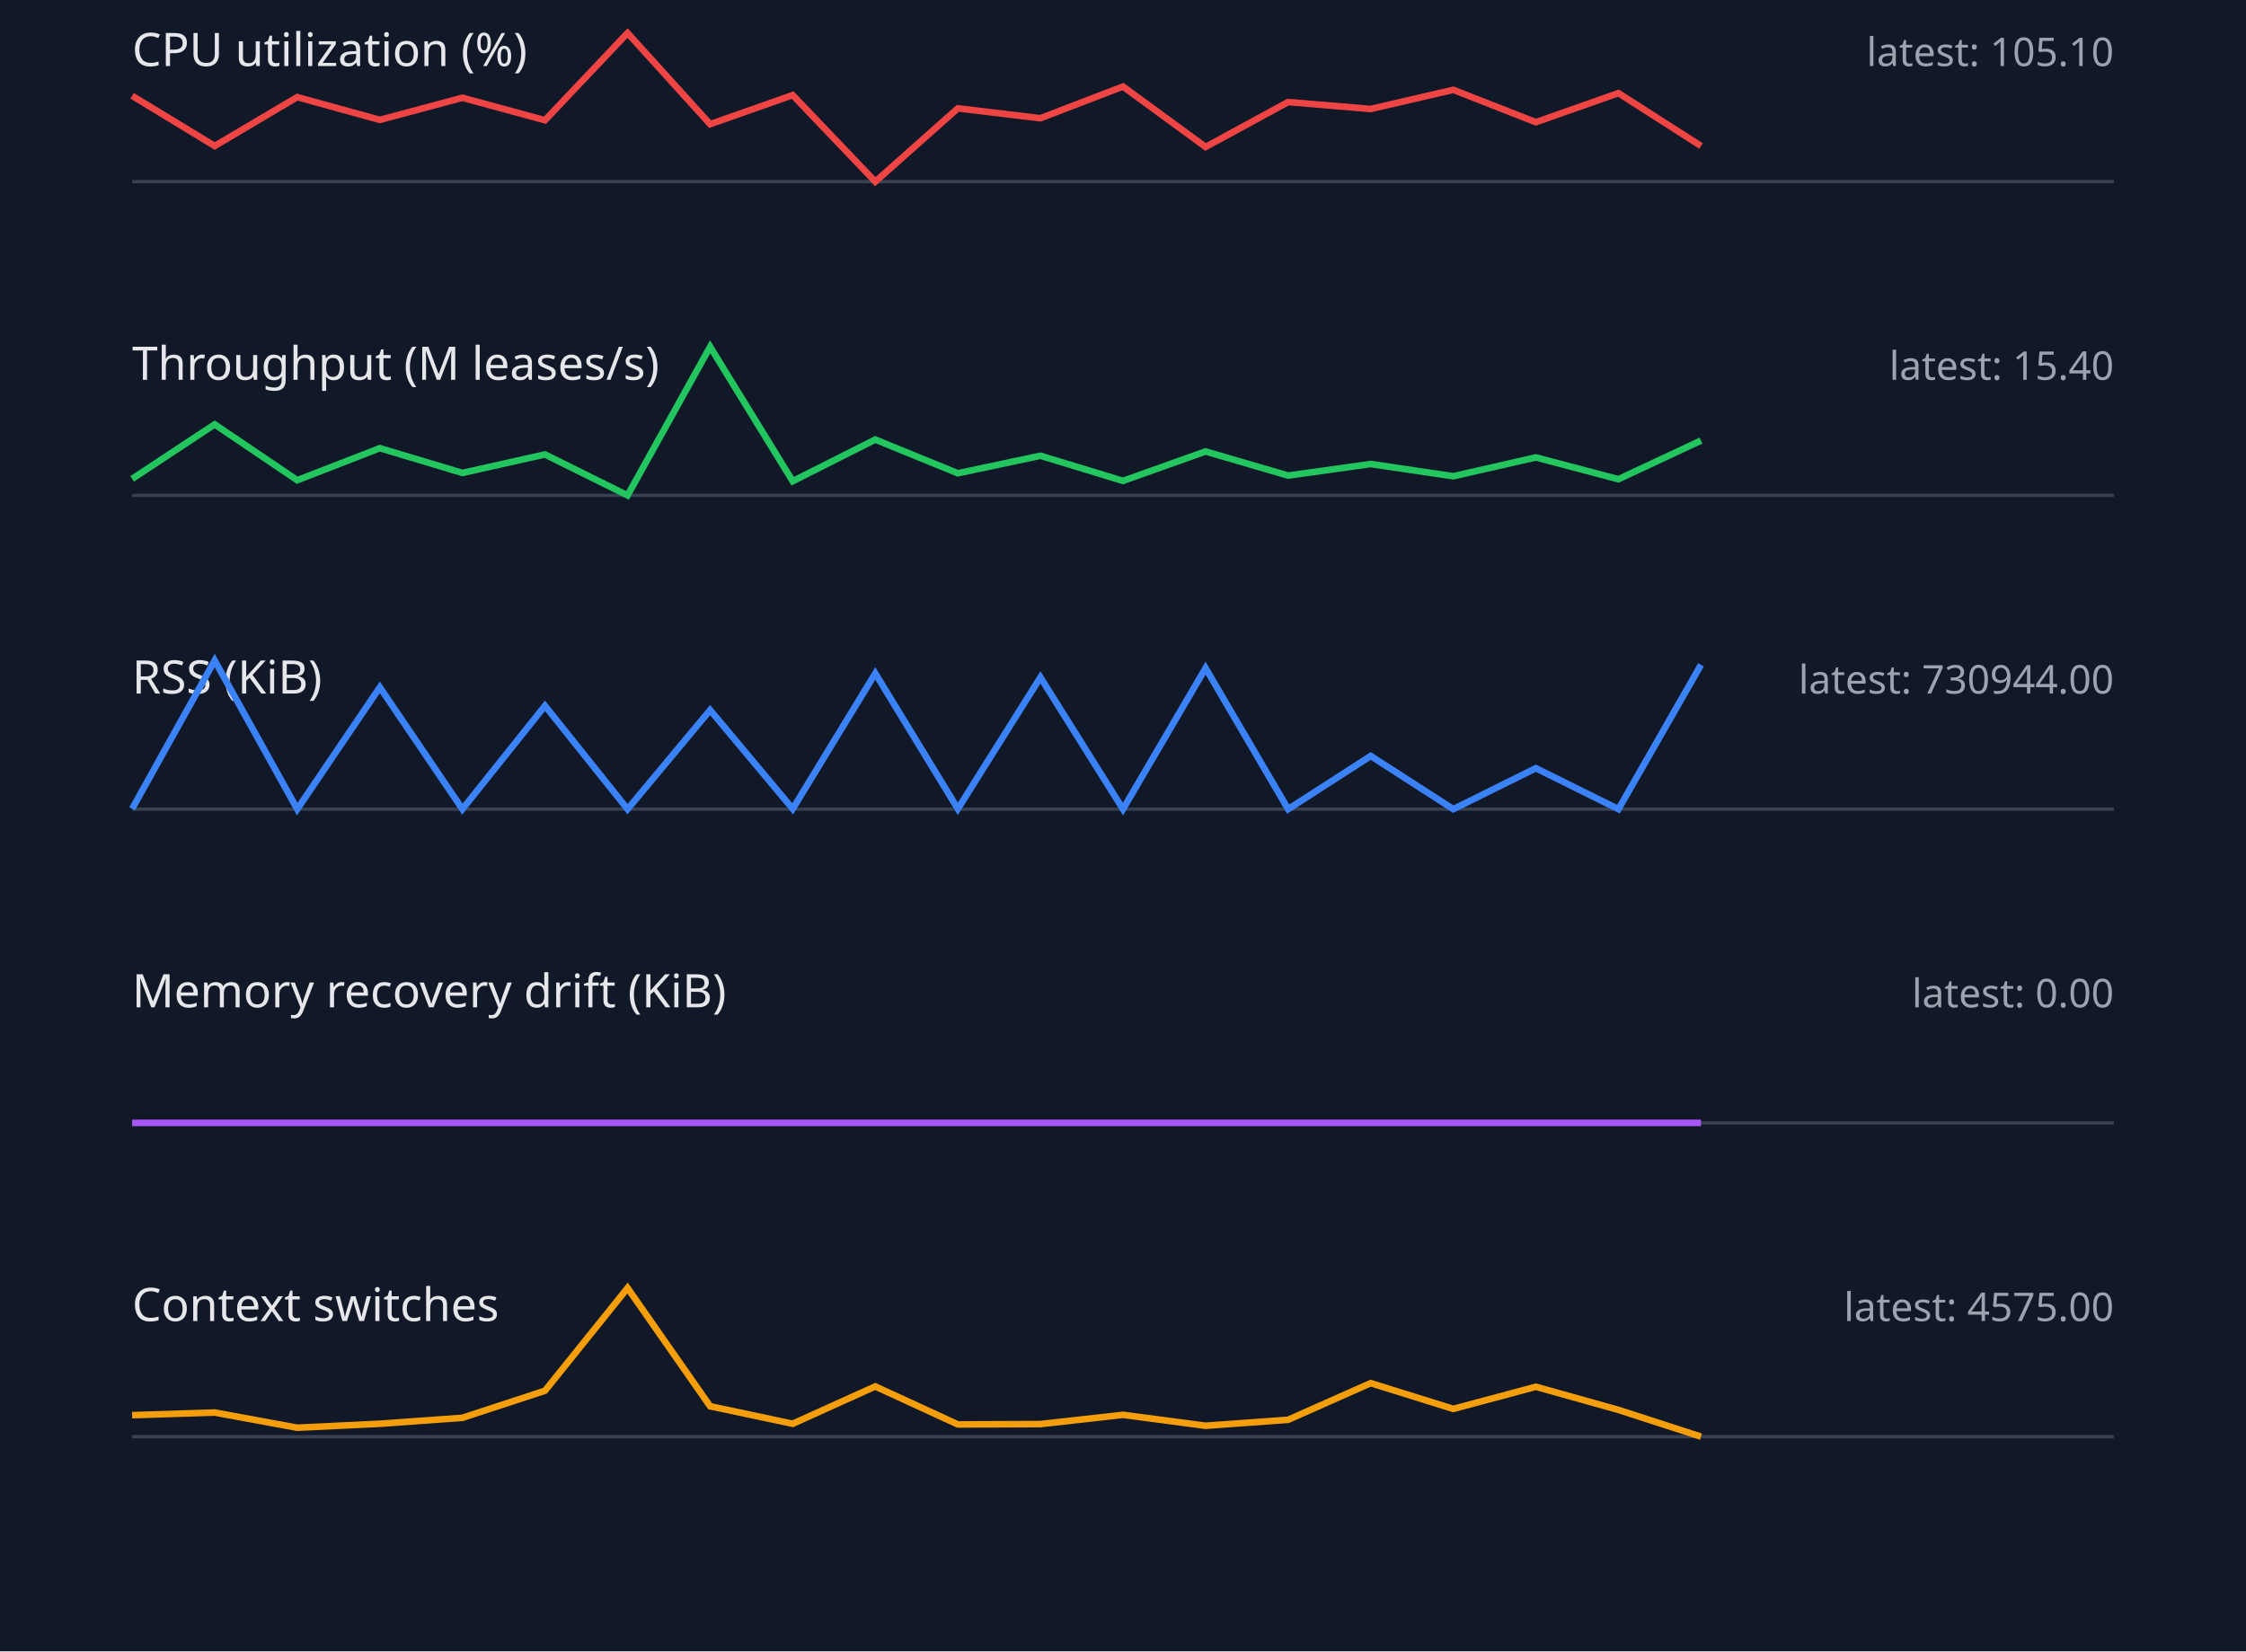
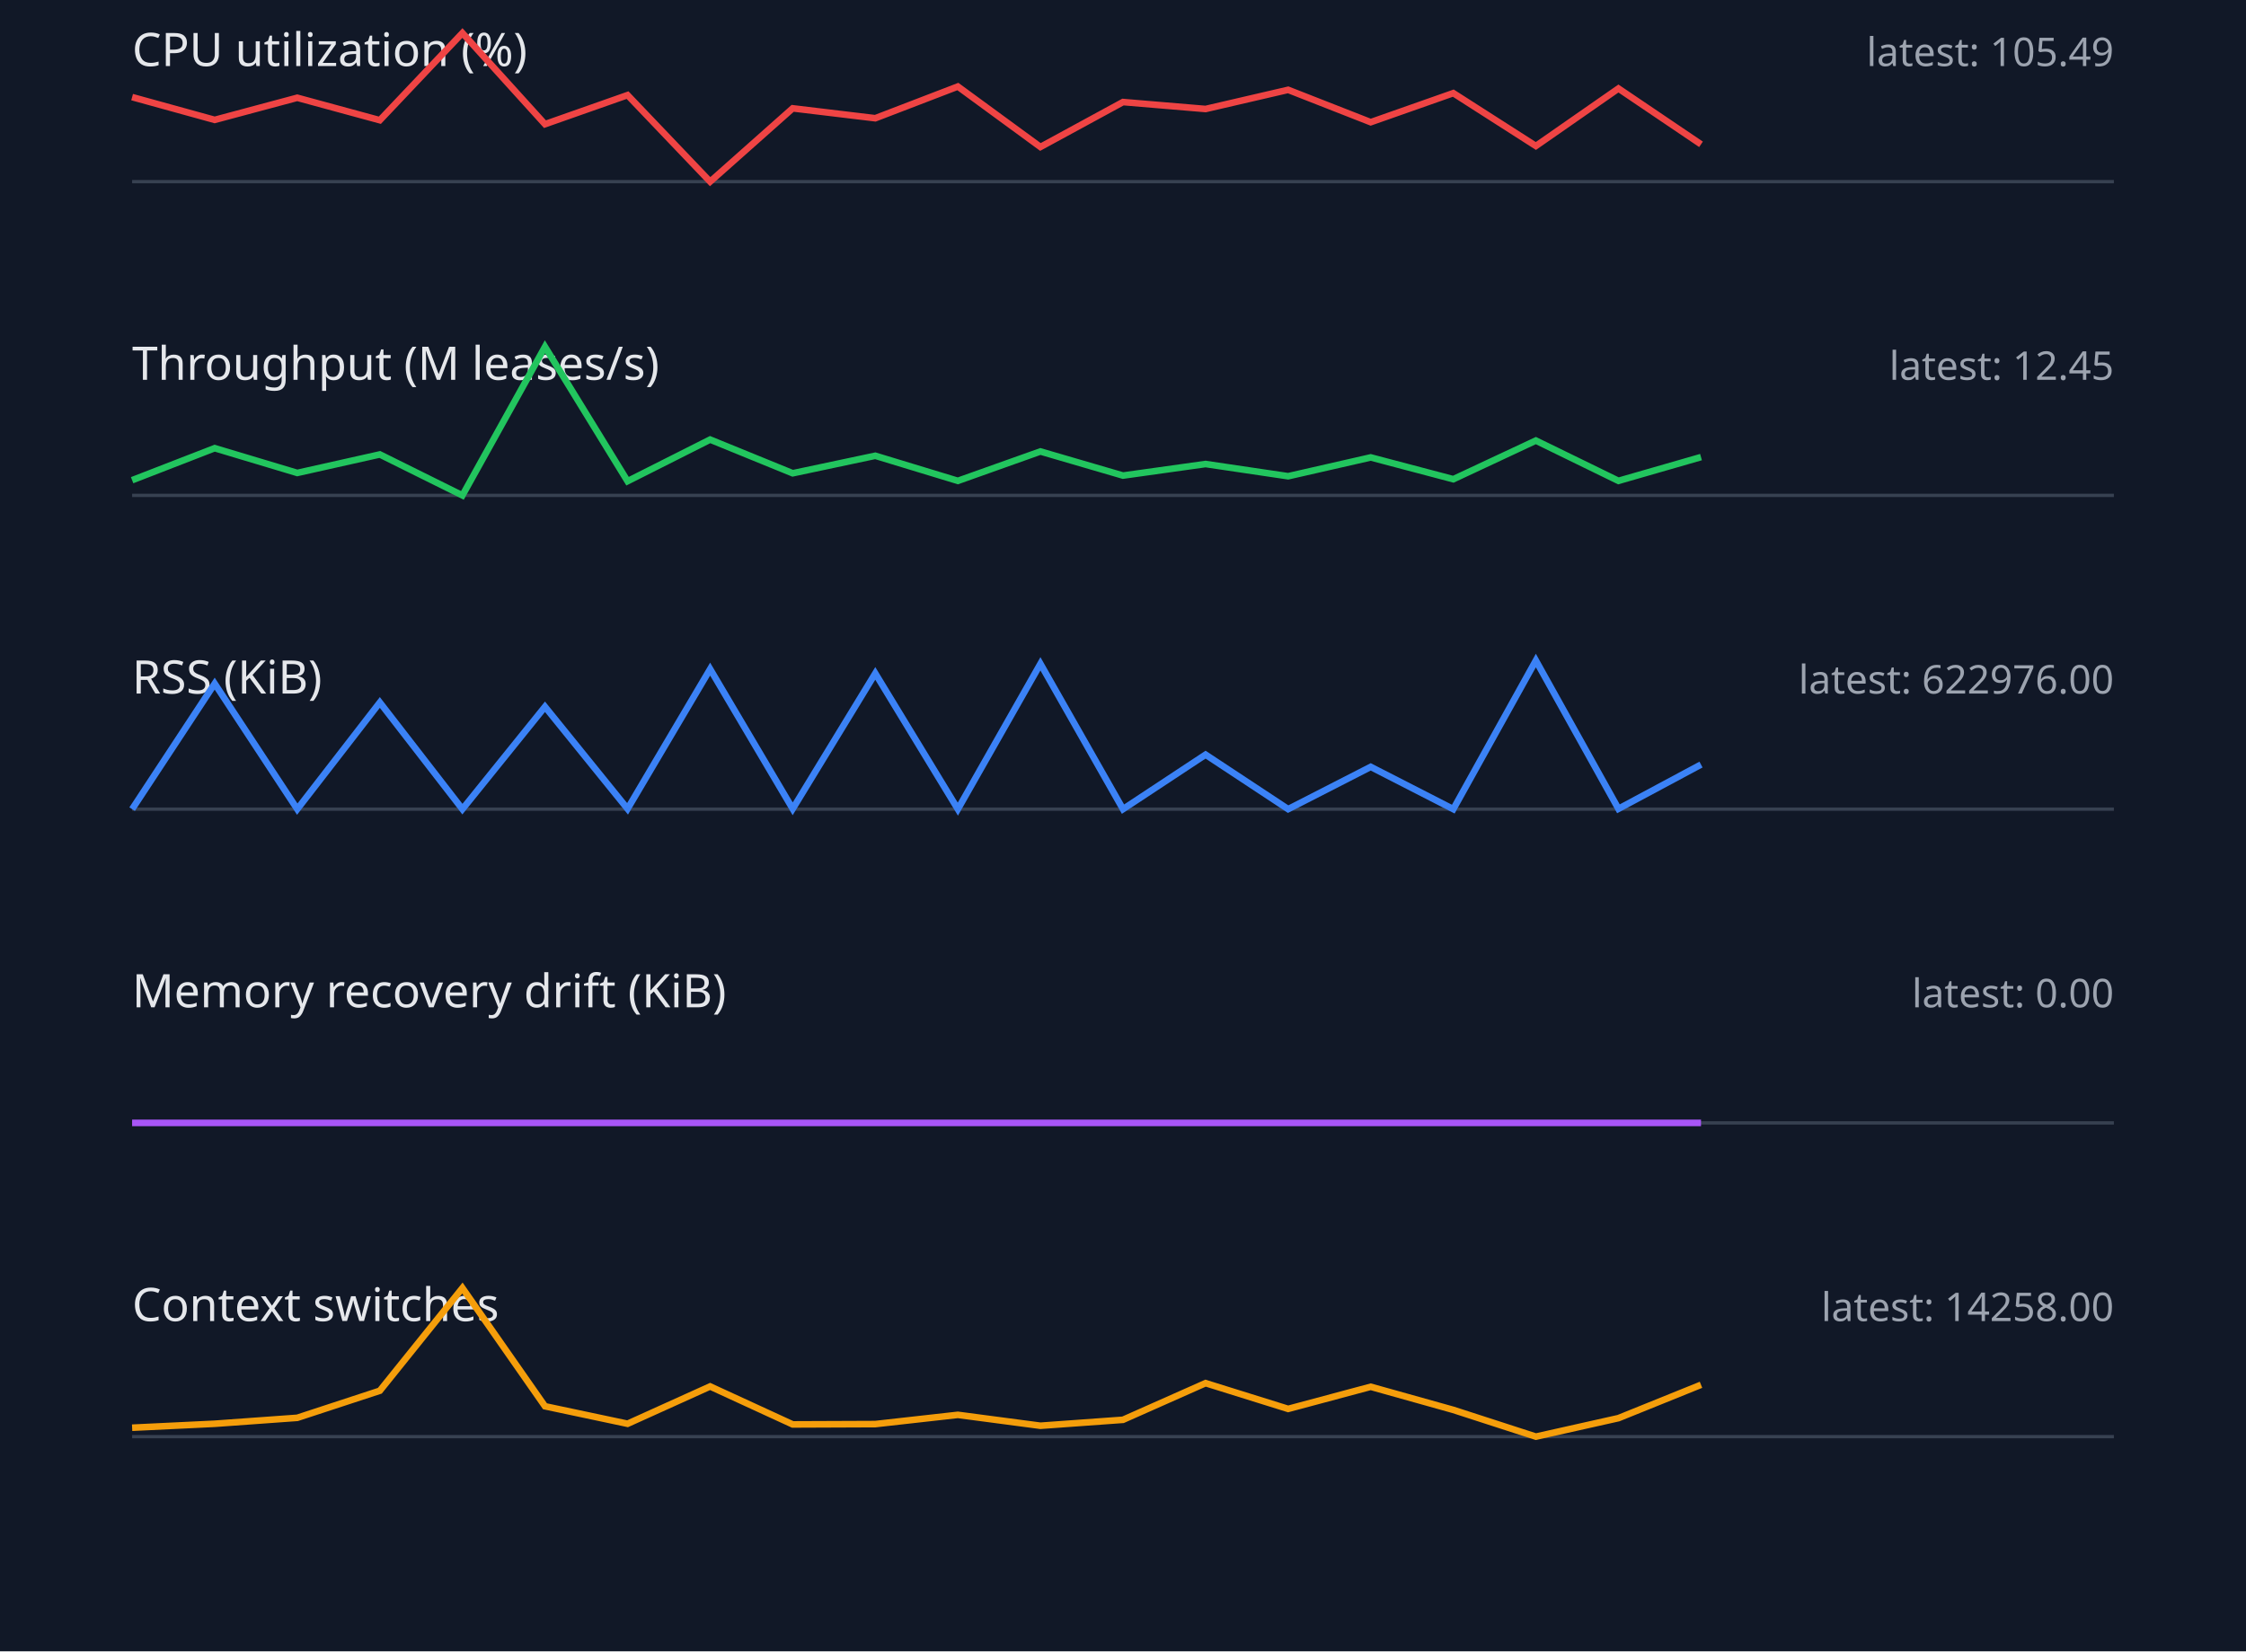
<svg xmlns="http://www.w3.org/2000/svg" width="680" height="500" viewBox="0 0 680 500">
  <style>.label{font:14px sans-serif;fill:#e5e7eb}.value{font:12px sans-serif;fill:#9ca3af}.axis{stroke:#374151}.series{fill:none;stroke-width:2}</style>
  <rect width="100%" height="100%" fill="#111827" />
  <text x="40" y="20" class="label">CPU utilization (%)</text>
-   <text x="640" y="20" text-anchor="end" class="value">latest: 105.10</text>
+   <text x="640" y="20" text-anchor="end" class="value">latest: 105.49</text>
  <line x1="40" y1="55" x2="640" y2="55" class="axis" />
-   <polyline points="40,29.0 65,44.2 90,29.4 115,36.3 140,29.6 165,36.4 190,10.0 215,37.6 240,28.8 265,55.0 290,32.8 315,35.8 340,26.2 365,44.5 390,30.9 415,33.0 440,27.2 465,37.0 490,28.2 515,44.2" stroke="#ef4444" class="series" />
+   <polyline points="40,29.4 65,36.3 90,29.6 115,36.4 140,10.0 165,37.6 190,28.8 215,55.0 240,32.8 265,35.8 290,26.2 315,44.5 340,30.9 365,33.0 390,27.2 415,37.0 440,28.2 465,44.2 490,26.8 515,43.7" stroke="#ef4444" class="series" />
  <text x="40" y="115" class="label">Throughput (M leases/s)</text>
-   <text x="640" y="115" text-anchor="end" class="value">latest: 15.40</text>
+   <text x="640" y="115" text-anchor="end" class="value">latest: 12.45</text>
  <line x1="40" y1="150" x2="640" y2="150" class="axis" />
-   <polyline points="40,145.0 65,128.5 90,145.4 115,135.7 140,143.2 165,137.6 190,150.0 215,105.0 240,145.7 265,133.1 290,143.3 315,138.0 340,145.6 365,136.7 390,144.0 415,140.5 440,144.2 465,138.5 490,145.1 515,133.4" stroke="#22c55e" class="series" />
+   <polyline points="40,145.4 65,135.7 90,143.2 115,137.6 140,150.0 165,105.0 190,145.7 215,133.1 240,143.3 265,138.0 290,145.6 315,136.7 340,144.0 365,140.5 390,144.2 415,138.5 440,145.1 465,133.4 490,145.6 515,138.4" stroke="#22c55e" class="series" />
  <text x="40" y="210" class="label">RSS (KiB)</text>
-   <text x="640" y="210" text-anchor="end" class="value">latest: 730944.00</text>
+   <text x="640" y="210" text-anchor="end" class="value">latest: 622976.00</text>
  <line x1="40" y1="245" x2="640" y2="245" class="axis" />
-   <polyline points="40,244.9 65,200.0 90,245.0 115,208.1 140,245.0 165,213.7 190,245.0 215,215.0 240,244.9 265,203.9 290,244.9 315,205.1 340,245.0 365,202.3 390,245.0 415,228.9 440,245.0 465,232.6 490,245.0 515,201.3" stroke="#3b82f6" class="series" />
+   <polyline points="40,245.0 65,207.0 90,245.0 115,212.7 140,245.0 165,214.0 190,244.9 215,202.6 240,244.9 265,203.9 290,245.0 315,201.0 340,245.0 365,228.5 390,245.0 415,232.2 440,245.0 465,200.0 490,244.9 515,231.5" stroke="#3b82f6" class="series" />
  <text x="40" y="305" class="label">Memory recovery drift (KiB)</text>
  <text x="640" y="305" text-anchor="end" class="value">latest: 0.00</text>
  <line x1="40" y1="340" x2="640" y2="340" class="axis" />
  <polyline points="40,340.0 65,340.0 90,340.0 115,340.0 140,340.0 165,340.0 190,340.0 215,340.0 240,340.0 265,340.0 290,340.0 315,340.0 340,340.0 365,340.0 390,340.0 415,340.0 440,340.0 465,340.0 490,340.0 515,340.0" stroke="#a855f7" class="series" />
  <text x="40" y="400" class="label">Context switches</text>
-   <text x="640" y="400" text-anchor="end" class="value">latest: 4575.00</text>
+   <text x="640" y="400" text-anchor="end" class="value">latest: 14258.00</text>
  <line x1="40" y1="435" x2="640" y2="435" class="axis" />
-   <polyline points="40,428.5 65,427.7 90,432.3 115,431.1 140,429.3 165,421.1 190,390.0 215,425.8 240,431.1 265,419.8 290,431.3 315,431.2 340,428.4 365,431.7 390,429.9 415,418.8 440,426.6 465,419.9 490,426.9 515,435.0" stroke="#f59e0b" class="series" />
+   <polyline points="40,432.3 65,431.1 90,429.3 115,421.1 140,390.0 165,425.8 190,431.1 215,419.8 240,431.3 265,431.2 290,428.4 315,431.7 340,429.9 365,418.8 390,426.6 415,419.9 440,426.9 465,435.0 490,429.4 515,419.3" stroke="#f59e0b" class="series" />
</svg>
